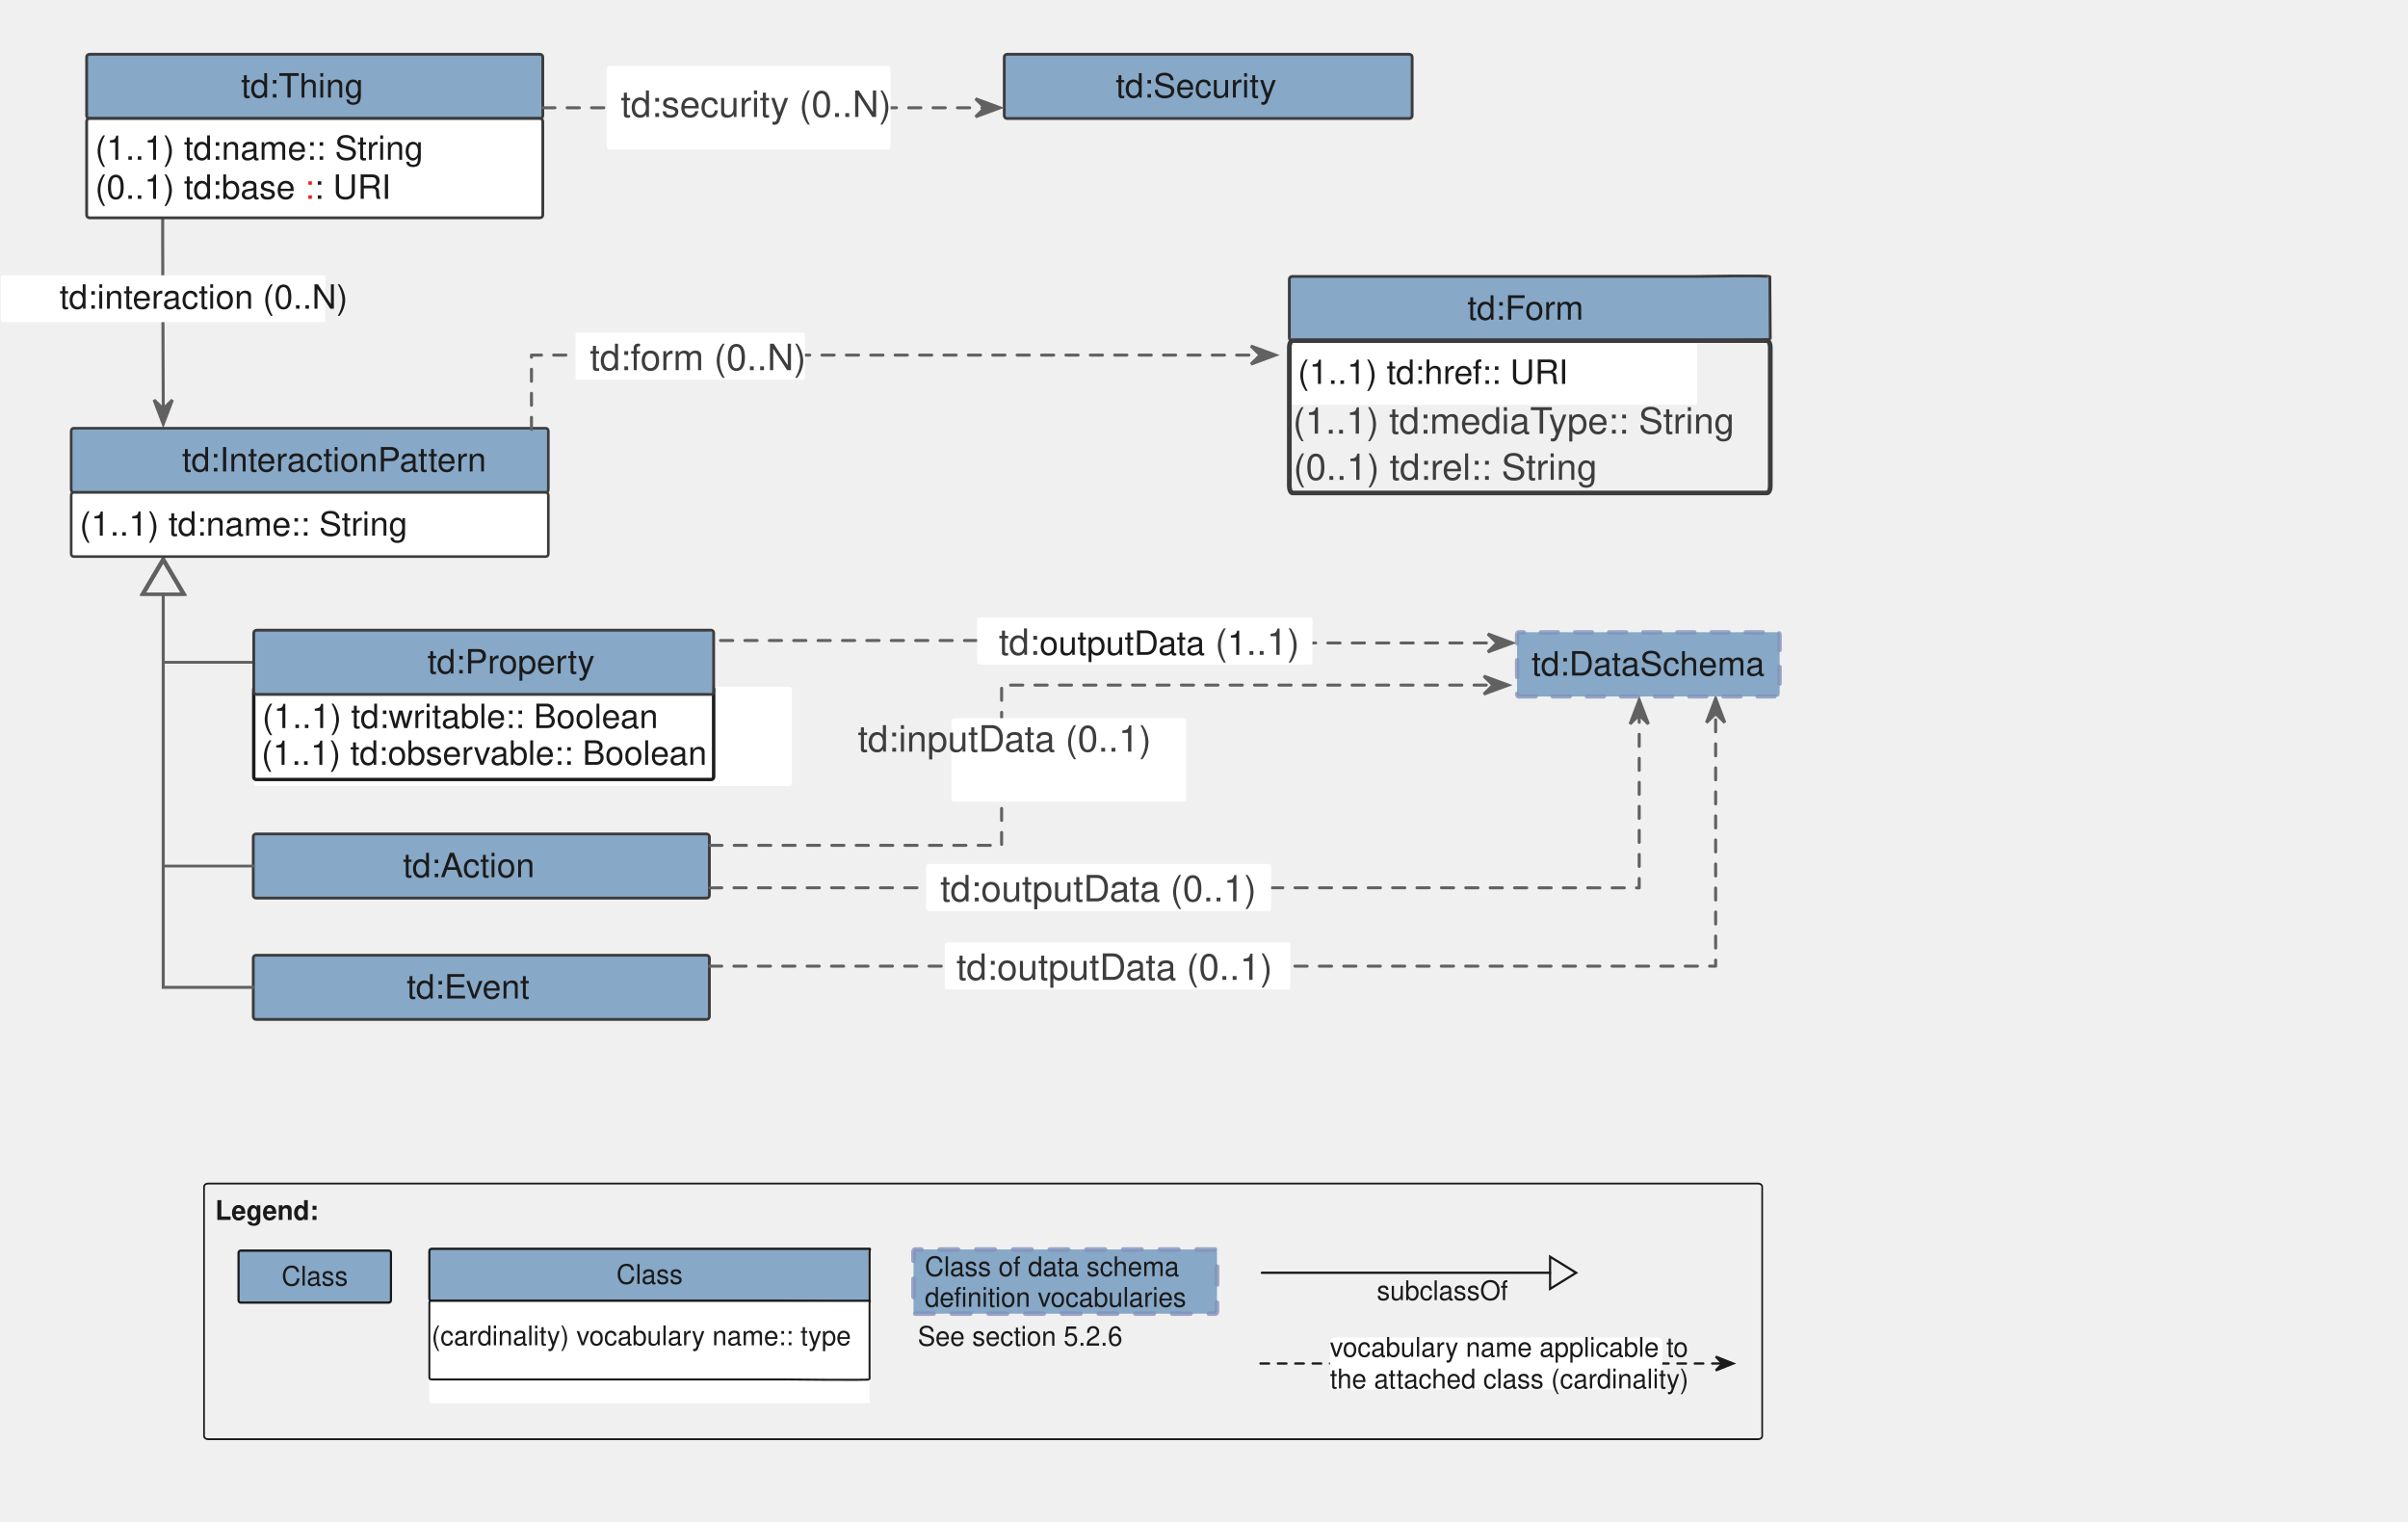
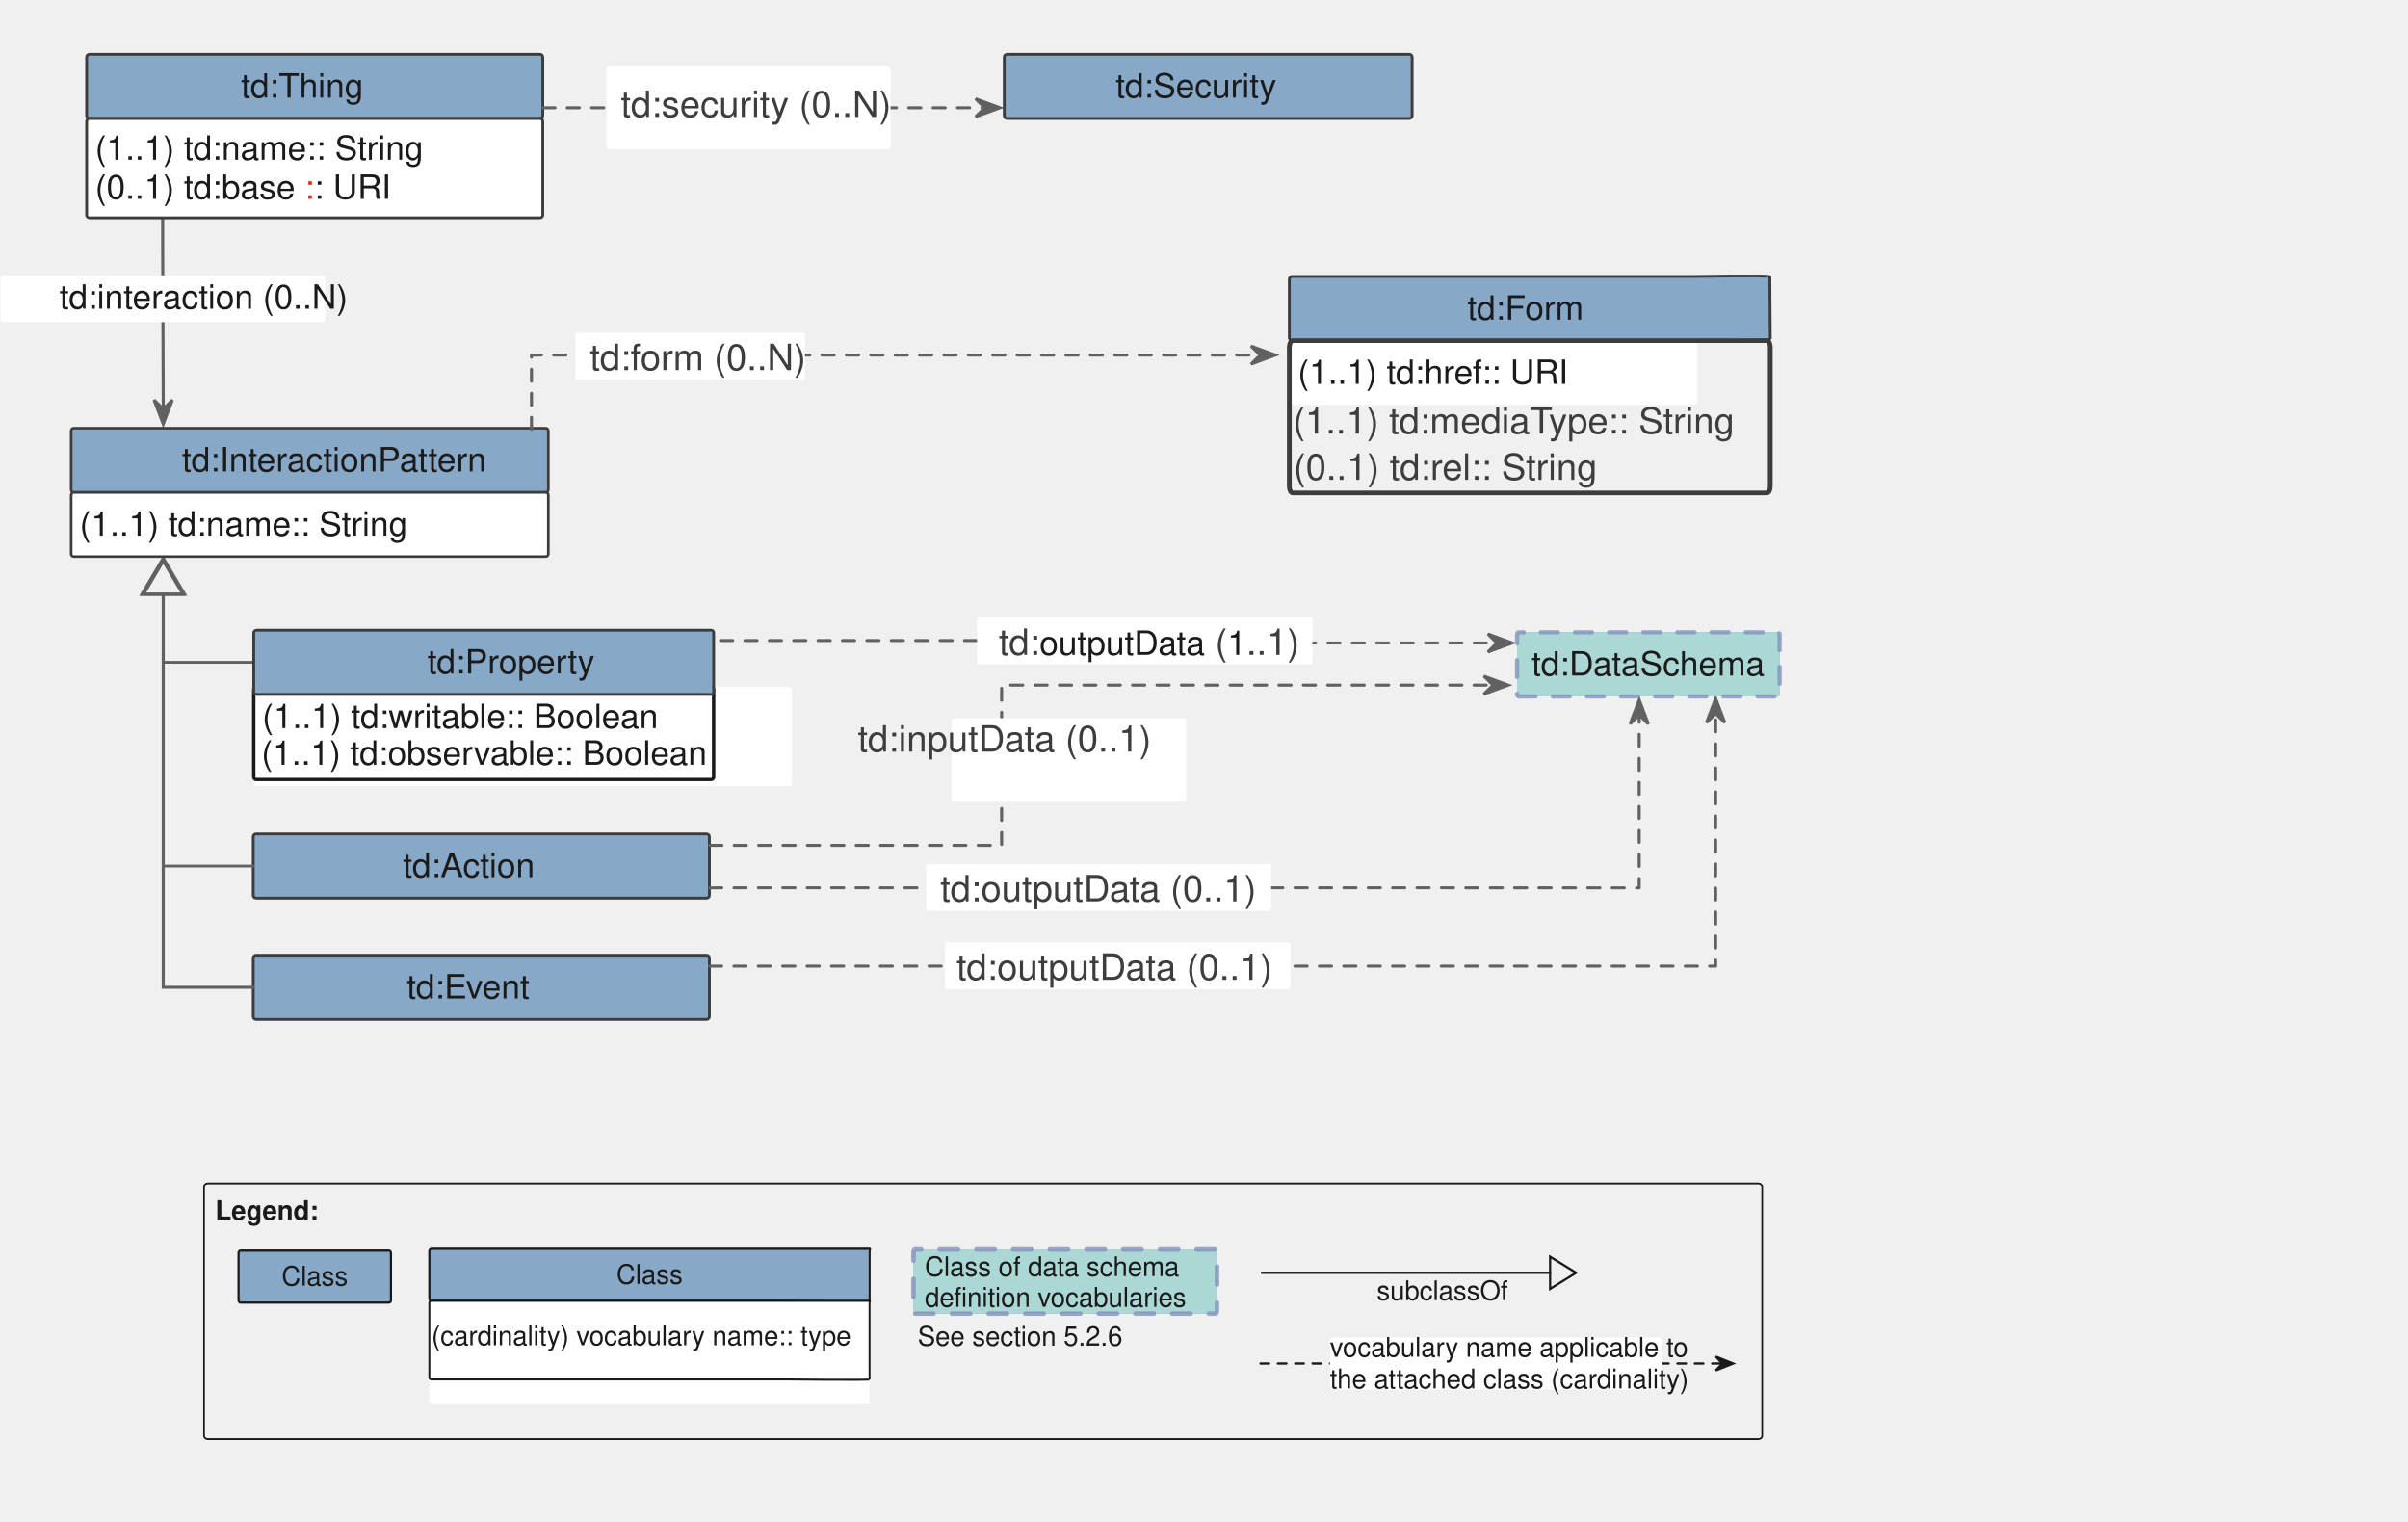
<svg xmlns="http://www.w3.org/2000/svg" version="1.1" viewBox="12 49 823 520" width="823pt" height="520pt" id="svg418">
  <defs id="defs30">
    <font-face font-family="Helvetica" font-size="12" units-per-em="1000" underline-position="-75.684" underline-thickness="49.316" slope="0" x-height="532.227" cap-height="719.727" ascent="770.02" descent="-229.98" font-weight="bold" id="font-face4">
      <font-face-src>
        <font-face-name name="Helvetica-Bold" />
      </font-face-src>
    </font-face>
    <marker orient="auto" overflow="visible" markerUnits="strokeWidth" id="UMLInheritance_Marker" viewBox="-1 -8 14 16" markerWidth="14" markerHeight="16" color="#1a1a1a">
      <g id="g8">
        <path d="M 12 0 L 0 -7 L 0 7 Z" fill="none" stroke="currentColor" stroke-width="1" id="path6" />
      </g>
    </marker>
    <font-face font-family="Helvetica" font-size="12" units-per-em="1000" underline-position="-75.684" underline-thickness="49.316" slope="0" x-height="522.949" cap-height="717.285" ascent="770.02" descent="-229.98" font-weight="500" id="font-face11">
      <font-face-src>
        <font-face-name name="Helvetica" />
      </font-face-src>
    </font-face>
    <marker orient="auto" overflow="visible" markerUnits="strokeWidth" id="SharpArrow_Marker" viewBox="-4 -4 10 8" markerWidth="10" markerHeight="8" color="#1a1a1a">
      <g id="g15">
        <path d="M 5 0 L -3 -3 L 0 0 L 0 0 L -3 3 Z" fill="currentColor" stroke="currentColor" stroke-width="1" id="path13" />
      </g>
    </marker>
    <marker orient="auto" overflow="visible" markerUnits="strokeWidth" id="SharpArrow_Marker_2" viewBox="-4 -4 10 8" markerWidth="10" markerHeight="8" color="#616161">
      <g id="g20">
        <path d="M 5 0 L -3 -3 L 0 0 L 0 0 L -3 3 Z" fill="currentColor" stroke="currentColor" stroke-width="1" id="path18" />
      </g>
    </marker>
    <marker orient="auto" overflow="visible" markerUnits="strokeWidth" id="UMLInheritance_Marker_2" viewBox="-1 -8 14 16" markerWidth="14" markerHeight="16" color="#616161">
      <g id="g25">
        <path d="M 12 0 L 0 -7 L 0 7 Z" fill="none" stroke="currentColor" stroke-width="1" id="path23" />
      </g>
    </marker>
    <font-face font-family="Helvetica" font-size="13" units-per-em="1000" underline-position="-75.684" underline-thickness="49.316" slope="0" x-height="522.949" cap-height="717.285" ascent="770.02" descent="-229.98" font-weight="500" id="font-face28">
      <font-face-src>
        <font-face-name name="Helvetica" />
      </font-face-src>
    </font-face>
    <marker style="color:#1a1a1a;overflow:visible" orient="auto" overflow="visible" markerUnits="strokeWidth" id="SharpArrow_Marker-5" viewBox="-4 -4 10 8" markerWidth="10" markerHeight="8">
      <g id="g15-5">
        <path style="fill:currentColor;stroke:currentColor;stroke-width:1" d="M 5,0 -3,-3 0,0 V 0 L -3,3 Z" id="path13-4" />
      </g>
    </marker>
    <marker style="color:#1a1a1a;overflow:visible" orient="auto" overflow="visible" markerUnits="strokeWidth" id="marker1516" viewBox="-4 -4 10 8" markerWidth="10" markerHeight="8">
      <g id="g1514">
        <path style="fill:currentColor;stroke:currentColor;stroke-width:1" d="M 5,0 -3,-3 0,0 V 0 L -3,3 Z" id="path1512" />
      </g>
    </marker>
    <marker style="color:#1a1a1a;overflow:visible" orient="auto" overflow="visible" markerUnits="strokeWidth" id="marker1522" viewBox="-4 -4 10 8" markerWidth="10" markerHeight="8">
      <g id="g1520">
        <path style="fill:currentColor;stroke:currentColor;stroke-width:1" d="M 5,0 -3,-3 0,0 V 0 L -3,3 Z" id="path1518" />
      </g>
    </marker>
    <marker style="color:#1a1a1a;overflow:visible" orient="auto" overflow="visible" markerUnits="strokeWidth" id="UMLInheritance_Marker-3" viewBox="-1 -8 14 16" markerWidth="14" markerHeight="16">
      <g id="g8-2">
        <path style="fill:none;stroke:currentColor;stroke-width:1" d="M 12,0 0,-7 V 7 Z" id="path6-1" />
      </g>
    </marker>
-     <meshgradient id="meshgradient6299" gradientUnits="userSpaceOnUse" x="590.422" y="401.074">
-       <meshrow id="meshrow6301">
-         <meshpatch id="meshpatch6303">
-           <stop path="c 30.901,0  61.802,0  92.703,0" style="stop-color:#ffffff;stop-opacity:1" id="stop6305" />
-           <stop path="c 0,7.671  0,15.342  0,23.013" style="stop-color:#87c7c2;stop-opacity:1" id="stop6307" />
-           <stop path="c -30.901,0  -61.802,0  -92.703,0" style="stop-color:#ffffff;stop-opacity:1" id="stop6309" />
-           <stop path="c 0,-7.671  0,-15.342  0,-23.013" style="stop-color:#87c7c2;stop-opacity:1" id="stop6311" />
-         </meshpatch>
-       </meshrow>
-     </meshgradient>
-     <meshgradient id="meshgradient6460" gradientUnits="userSpaceOnUse" x="377.327" y="622.329" gradientTransform="matrix(1.155942,0,0,1,-58.84127,0)">
-       <meshrow id="meshrow6462">
-         <meshpatch id="meshpatch6464">
-           <stop path="c 30.901,0  61.802,0  92.703,0" style="stop-color:#ffffff;stop-opacity:1" id="stop6466" />
-           <stop path="c 0,7.671  0,15.342  0,23.013" style="stop-color:#9bd1cd;stop-opacity:1" id="stop6468" />
-           <stop path="c -30.901,0  -61.802,0  -92.703,0" style="stop-color:#ffffff;stop-opacity:1" id="stop6470" />
-           <stop path="c 0,-7.671  0,-15.342  0,-23.013" style="stop-color:#9bd1cd;stop-opacity:1" id="stop6472" />
-         </meshpatch>
-       </meshrow>
-     </meshgradient>
  </defs>
  <g id="g416" transform="matrix(0.6771217,0,0,0.7168147,77.3898,47.22598)" style="fill:none;fill-opacity:1;stroke:none;stroke-dasharray:none;stroke-opacity:1">
    <g id="g414" transform="translate(166.2994,-25.79462)">
      </g>
    <text xml:space="preserve" style="font-style:normal;font-weight:normal;font-size:30px;line-height:1.25;font-family:sans-serif;letter-spacing:0px;word-spacing:0px;fill:#000000;fill-opacity:1;stroke:none;stroke-width:0.75" x="122.765" y="304.985" id="text5142">
      <tspan id="tspan5140" x="122.765" y="332.354" style="stroke-width:0.75" />
    </text>
    <text xml:space="preserve" style="font-style:normal;font-weight:normal;font-size:30px;line-height:1.25;font-family:sans-serif;letter-spacing:0px;word-spacing:0px;fill:#000000;fill-opacity:1;stroke:none;stroke-width:0.75" x="176.782" y="305.895" id="text5146">
      <tspan id="tspan5144" x="176.782" y="333.265" style="stroke-width:0.75" />
    </text>
    <text xml:space="preserve" style="font-style:normal;font-weight:normal;font-size:30px;line-height:1.25;font-family:sans-serif;letter-spacing:0px;word-spacing:0px;fill:#000000;fill-opacity:1;stroke:none;stroke-width:0.75" x="1.379" y="365.374" id="text5154">
      <tspan id="tspan5152" x="1.379" y="392.744" style="stroke-width:0.75" />
    </text>
    <path style="stroke-width:1.144" d="" id="path4171" transform="matrix(1.10763,0,0,1.046296,-96.57023,2.474868)" />
    <path style="stroke-width:1.144" d="" id="path4173" transform="matrix(1.10763,0,0,1.046296,-96.57023,2.474868)" />
    <path style="stroke-width:1.144" d="" id="path4175" transform="matrix(1.10763,0,0,1.046296,-96.57023,2.474868)" />
    <g id="g1182">
      <g id="g1274" transform="matrix(1.429661,0,0,1.329962,-174.9361,-229.5041)">
        <path d="m 112.25,252.509 v 8.9 l 0.197,57.617 v 2" id="path148" style="fill:none;fill-opacity:1;stroke:#616161;stroke-width:1.077;stroke-linecap:round;stroke-linejoin:round;stroke-miterlimit:4;stroke-dasharray:none;stroke-opacity:1;marker-end:url(#SharpArrow_Marker_2)" />
        <path d="M 56.068,289.888 H 168.616 c 0.552,0 1,-0.251 1,-0.56 v -15.659 c 0,-0.309 -0.448,-0.56 -1,-0.56 H 56.068 c -0.552,0 -1,0.251 -1,0.56 v 15.659 c 0,0.309 0.448,0.56 1,0.56 z" id="path150" style="fill:#ffffff;fill-opacity:1;stroke:none;stroke-width:0.748;stroke-dasharray:none;stroke-opacity:1" />
        <text id="text156" style="fill:#1b1b1b;fill-opacity:1;stroke:none;stroke-dasharray:none;stroke-opacity:1" x="73.575" y="274.083">
          <tspan font-size="12" font-weight="500" x="75.823" y="285.083" id="tspan152" style="font-weight:500;font-size:12px;font-family:Helvetica;fill:#1a1a1a">td:interaction (0..N)</tspan>
        </text>
        <path d="m 86.41,216.896 h 159.04 c 0.552,0 1,-0.448 1,-1 v -21.013 c 0,-0.552 -0.448,-1 -1,-1 H 86.41 c -0.552,0 -1,0.448 -1,1 v 21.013 c 0,0.552 0.448,1 1,1 z" id="path158" style="fill:#87a8c7;fill-opacity:1;stroke:none;stroke-dasharray:none;stroke-opacity:1" />
        <path d="m 86.41,216.896 h 159.04 c 0.552,0 1,-0.448 1,-1 v -21.013 c 0,-0.552 -0.448,-1 -1,-1 H 86.41 c -0.552,0 -1,0.448 -1,1 v 21.013 c 0,0.552 0.448,1 1,1 z" id="path160" style="fill:none;fill-opacity:1;stroke:#3c3c3c;stroke-width:1;stroke-linecap:round;stroke-linejoin:round;stroke-dasharray:none;stroke-opacity:1" />
        <text id="text164" style="fill:#1b1b1b;fill-opacity:1;stroke:none;stroke-dasharray:none;stroke-opacity:1" x="88.41" y="198.39">
          <tspan font-size="12" font-weight="500" x="139.918" y="209.39" id="tspan162" style="font-weight:500;font-size:12px;font-family:Helvetica;fill:#1b1b1b">td:Thing</tspan>
        </text>
        <path d="M 80.81,350.939 H 247.538 c 0.477,0 0.864,-0.448 0.864,-1 v -21.013 c 0,-0.552 -0.387,-1 -0.864,-1 H 80.81 c -0.477,0 -0.864,0.448 -0.864,1 v 21.013 c 0,0.552 0.387,1 0.864,1 z" id="path166" style="fill:#87a8c7;fill-opacity:1;stroke:none;stroke-width:0.929;stroke-dasharray:none;stroke-opacity:1" />
        <path d="M 80.81,350.939 H 247.538 c 0.477,0 0.864,-0.448 0.864,-1 v -21.013 c 0,-0.552 -0.387,-1 -0.864,-1 H 80.81 c -0.477,0 -0.864,0.448 -0.864,1 v 21.013 c 0,0.552 0.387,1 0.864,1 z" id="path168" style="fill:none;fill-opacity:1;stroke:#3c3c3c;stroke-width:0.929;stroke-linecap:round;stroke-linejoin:round;stroke-dasharray:none;stroke-opacity:1" />
        <text id="text172" style="fill:#1b1b1b;fill-opacity:1;stroke:none;stroke-dasharray:none;stroke-opacity:1" x="82.946" y="332.432">
          <tspan font-size="12" font-weight="500" x="119.085" y="343.432" id="tspan170" style="font-weight:500;font-size:12px;font-family:Helvetica;fill:#1b1b1b">td:InteractionPattern</tspan>
        </text>
        <path d="m 144.404,411.842 h -15.5 -16.457 v -22.391 -2" id="path174" style="fill:none;fill-opacity:1;stroke:#616161;stroke-width:1;stroke-linecap:round;stroke-linejoin:miter;stroke-dasharray:none;stroke-opacity:1;marker-end:url(#UMLInheritance_Marker_2)" />
        <path d="m 145.225,539.864 h 159.04 c 0.552,0 1,-0.448 1,-1 v -21.013 c 0,-0.552 -0.448,-1 -1,-1 H 145.225 c -0.552,0 -1,0.448 -1,1 v 21.013 c 0,0.552 0.448,1 1,1 z" id="path176" style="fill:#87a8c7;fill-opacity:1;stroke:none;stroke-dasharray:none;stroke-opacity:1" />
        <path d="m 145.225,539.864 h 159.04 c 0.552,0 1,-0.448 1,-1 v -21.013 c 0,-0.552 -0.448,-1 -1,-1 H 145.225 c -0.552,0 -1,0.448 -1,1 v 21.013 c 0,0.552 0.448,1 1,1 z" id="path178" style="fill:none;fill-opacity:1;stroke:#3c3c3c;stroke-width:1;stroke-linecap:round;stroke-linejoin:round;stroke-dasharray:none;stroke-opacity:1" />
        <text id="text182" style="fill:#1b1b1b;fill-opacity:1;stroke:none;stroke-dasharray:none;stroke-opacity:1" x="147.225" y="521.358">
          <tspan font-size="12" font-weight="500" x="198.399" y="532.358" id="tspan180" style="font-weight:500;font-size:12px;font-family:Helvetica;fill:#1b1b1b">td:Event</tspan>
        </text>
        <path d="m 145.225,496.376 h 159.04 c 0.552,0 1,-0.448 1,-1 v -21.013 c 0,-0.552 -0.448,-1 -1,-1 H 145.225 c -0.552,0 -1,0.448 -1,1 v 21.013 c 0,0.552 0.448,1 1,1 z" id="path184" style="fill:#87a8c7;fill-opacity:1;stroke:none;stroke-dasharray:none;stroke-opacity:1" />
        <path d="m 145.225,496.376 h 159.04 c 0.552,0 1,-0.448 1,-1 v -21.013 c 0,-0.552 -0.448,-1 -1,-1 H 145.225 c -0.552,0 -1,0.448 -1,1 v 21.013 c 0,0.552 0.448,1 1,1 z" id="path186" style="fill:none;fill-opacity:1;stroke:#3c3c3c;stroke-width:1;stroke-linecap:round;stroke-linejoin:round;stroke-dasharray:none;stroke-opacity:1" />
        <text id="text190" style="fill:#1b1b1b;fill-opacity:1;stroke:none;stroke-dasharray:none;stroke-opacity:1" x="147.225" y="477.87">
          <tspan font-size="12" font-weight="500" x="197.066" y="488.87" id="tspan188" style="font-weight:500;font-size:12px;font-family:Helvetica;fill:#1b1b1b">td:Action</tspan>
        </text>
        <path d="m 144.225,528.358 h -15.5 -16.278 v -138.907 -2" id="path192" style="fill:none;fill-opacity:1;stroke:#616161;stroke-width:1.077;stroke-linecap:round;stroke-linejoin:miter;stroke-miterlimit:4;stroke-dasharray:none;stroke-opacity:1;marker-end:url(#UMLInheritance_Marker_2)" />
        <path d="m 144.225,484.87 h -15.5 -16.278 v -95.418 -2" id="path194" style="fill:none;fill-opacity:1;stroke:#616161;stroke-width:1;stroke-linecap:round;stroke-linejoin:miter;stroke-dasharray:none;stroke-opacity:1;marker-end:url(#UMLInheritance_Marker_2)" />
        <path d="m 242.453,328.324 v -9.174 -17.438 h 255.22 2.062" id="path196" style="fill:none;fill-opacity:1;stroke:#616161;stroke-width:1.077;stroke-linecap:round;stroke-linejoin:round;stroke-miterlimit:4;stroke-dasharray:4.306, 4.306;stroke-dashoffset:0;stroke-opacity:1;marker-end:url(#SharpArrow_Marker_2)" />
        <path d="m 258.427,310.537 h 80.145 c 0.235,0 0.426,-0.448 0.426,-1 v -14.854 c 0,-0.552 -0.191,-1 -0.426,-1 h -80.145 c -0.235,0 -0.426,0.448 -0.426,1 v 14.854 c 0,0.552 0.191,1 0.426,1 z" id="path198" style="fill:#ffffff;fill-opacity:1;stroke:none;stroke-width:0.653;stroke-dasharray:none;stroke-opacity:1" />
        <text id="text202" style="font-weight:500;font-size:12px;font-family:Helvetica;fill:#1a1a1a;fill-opacity:1;stroke:none;stroke-dasharray:none;stroke-opacity:1" x="261.001" y="294.109">
          <tspan font-size="13" font-weight="500" x="263.045" y="307.109" id="tspan200" style="font-weight:500;font-size:13px;font-family:Helvetica;fill:#3d3d3d">td:form (0..N)</tspan>
        </text>
        <path d="m 511.023,296.531 h 142 c 0.552,0 26.535,-0.018 26.535,-0.571 v -21.871 c 0,-0.552 -25.983,-0.571 -26.535,-0.571 h -142 c -0.552,0 -1,0.448 -1,1 v 21.013 c 0,0.552 0.448,1 1,1 z" id="path204" style="fill:#87a8c7;fill-opacity:1;stroke:none;stroke-dasharray:none;stroke-opacity:1" />
        <path d="m 511.023,296.531 h 142 c 0.552,0 26.798,0.007 26.795,-0.545 l -0.152,-22.378 c -0.004,-0.552 -26.091,-0.09 -26.643,-0.09 h -142 c -0.552,0 -1,0.448 -1,1 v 21.013 c 0,0.552 0.448,1 1,1 z" id="path206" style="fill:none;fill-opacity:1;stroke:#3c3c3c;stroke-width:1;stroke-linecap:round;stroke-linejoin:round;stroke-dasharray:none;stroke-opacity:1" />
        <text id="text210" style="fill:#1b1b1b;fill-opacity:1;stroke:none;stroke-dasharray:none;stroke-opacity:1" x="525.905" y="278.025">
          <tspan font-size="12" font-weight="500" x="572.895" y="289.025" id="tspan208" style="font-weight:500;font-size:12px;font-family:Helvetica;fill:#1b1b1b">td:Form</tspan>
        </text>
        <path d="m 309.195,404.031 h 7.834 132.026 v 0.879 h 132.531 1.76" id="path222" style="fill:none;fill-opacity:1;stroke:#616161;stroke-width:1.077;stroke-linecap:round;stroke-linejoin:round;stroke-miterlimit:4;stroke-dasharray:4.306, 4.306;stroke-dashoffset:0;stroke-opacity:1;marker-end:url(#SharpArrow_Marker_2)" />
        <path d="m 400.502,412.598 h 116.946 c 0.402,0 0.728,-0.448 0.728,-1 v -14.854 c 0,-0.552 -0.326,-1 -0.728,-1 H 400.502 c -0.402,0 -0.728,0.448 -0.728,1 v 14.854 c 0,0.552 0.326,1 0.728,1 z" id="path224" style="fill:#ffffff;fill-opacity:1;stroke:none;stroke-width:0.853;stroke-dasharray:none;stroke-opacity:1" />
        <text id="text228" style="fill:#3d3d3d;fill-opacity:1;stroke:none;stroke-dasharray:none;stroke-opacity:1" x="402.775" y="396.171">
          <tspan font-size="13" font-weight="500" x="407.448" y="409.171" id="tspan226" style="font-weight:500;font-size:13px;font-family:Helvetica;fill:#3d3d3d">td:<tspan style="font-weight:500;font-size:12px;font-family:Helvetica;fill:#1a1a1a" id="tspan5063">outputData</tspan>


 (<tspan style="font-weight:500;font-size:12px;font-family:Helvetica;fill:#1a1a1a" id="tspan5075">1</tspan>


..1)</tspan>
        </text>
        <path d="m 86.41,252.509 h 159.04 c 0.552,0 1,-0.448 1,-1 v -33.613 c 0,-0.552 -0.448,-1 -1,-1 H 86.41 c -0.552,0 -1,0.448 -1,1 v 33.613 c 0,0.552 0.448,1 1,1 z" id="path230" style="fill:#ffffff;fill-opacity:1;stroke:none;stroke-dasharray:none;stroke-opacity:1" />
        <path d="m 86.41,252.509 h 159.04 c 0.552,0 1,-0.448 1,-1 v -33.613 c 0,-0.552 -0.448,-1 -1,-1 H 86.41 c -0.552,0 -1,0.448 -1,1 v 33.613 c 0,0.552 0.448,1 1,1 z" id="path232" style="fill:none;fill-opacity:1;stroke:#3c3c3c;stroke-width:1;stroke-linecap:round;stroke-linejoin:round;stroke-dasharray:none;stroke-opacity:1" />
        <text id="text238" style="font-weight:500;font-size:12px;font-family:Helvetica;fill:#1a1a1a;fill-opacity:1;stroke:none;stroke-dasharray:none;stroke-opacity:1" x="88.41" y="220.703">
          <tspan font-size="12" font-weight="500" x="88.41" y="231.703" id="tspan234" style="font-weight:500;font-size:12px;font-family:Helvetica;fill:#1a1a1a">(1..1) td:<tspan style="font-weight:500;font-size:12px;font-family:Helvetica;fill:#1a1a1a" id="tspan4973">name</tspan>
:: String</tspan>
          <tspan font-size="12" font-weight="500" x="88.41" y="245.703" id="tspan236" style="font-weight:500;font-size:12px;font-family:Helvetica;fill:#1a1a1a">(0..1) td:<tspan id="tspan1136" style="font-weight:500;font-size:12px;font-family:Helvetica;fill:#1a1a1a">base</tspan>
            <tspan style="fill:#f81b1b;fill-opacity:1" id="tspan4933">:</tspan>
: URI</tspan>
        </text>
        <path d="m 145.404,456.217 h 187.987 c 0.552,0 1,-0.448 1,-1 v -33.613 c 0,-0.552 -0.448,-1 -1,-1 H 145.404 c -0.552,0 -1,0.448 -1,1 v 33.613 c 0,0.552 0.448,1 1,1 z" id="path240" style="fill:#ffffff;fill-opacity:1;stroke:none;stroke-dasharray:none;stroke-opacity:1" />
        <path d="m 145.259,453.859 h 160.657 c 0.472,0 0.855,-0.418 0.855,-0.934 l -1.7e-4,-31.388 c 0,-0.516 -0.383,-0.934 -0.855,-0.934 H 145.259 c -0.472,0 -0.855,0.418 -0.855,0.934 v 31.388 c 0,0.516 0.383,0.934 0.855,0.934 z" id="path242" style="fill:none;fill-opacity:1;stroke:#1a1a1a;stroke-width:1.201;stroke-linecap:round;stroke-linejoin:round;stroke-miterlimit:4;stroke-dasharray:none;stroke-dashoffset:0;stroke-opacity:1" />
        <text id="text248" style="font-weight:500;font-size:12px;font-family:Helvetica;fill:#1a1a1a;fill-opacity:1;stroke:none;stroke-dasharray:none;stroke-opacity:1" x="147.404" y="424.411">
          <tspan font-size="12" font-weight="500" x="147.404" y="435.411" id="tspan244" style="font-weight:500;font-size:12px;font-family:Helvetica;fill:#1a1a1a">(1..1) td:writable:: Boolean</tspan>
        </text>
        <path d="M 80.81,373.951 H 247.538 c 0.477,0 0.864,-0.448 0.864,-1 v -21.013 c 0,-0.552 -0.387,-1 -0.864,-1 H 80.81 c -0.477,0 -0.864,0.448 -0.864,1 v 21.013 c 0,0.552 0.387,1 0.864,1 z" id="path250" style="fill:#ffffff;fill-opacity:1;stroke:none;stroke-width:0.929;stroke-dasharray:none;stroke-opacity:1" />
        <path d="M 80.81,373.951 H 247.538 c 0.477,0 0.864,-0.448 0.864,-1 v -21.013 c 0,-0.552 -0.387,-1 -0.864,-1 H 80.81 c -0.477,0 -0.864,0.448 -0.864,1 v 21.013 c 0,0.552 0.387,1 0.864,1 z" id="path252" style="fill:none;fill-opacity:1;stroke:#3c3c3c;stroke-width:0.93;stroke-linecap:round;stroke-linejoin:round;stroke-miterlimit:4;stroke-dasharray:none;stroke-opacity:1" />
        <text id="text256" style="font-weight:500;font-size:12px;font-family:Helvetica;fill:#1a1a1a;fill-opacity:1;stroke:none;stroke-dasharray:none;stroke-opacity:1" x="82.946" y="355.445">
          <tspan font-size="12" font-weight="500" x="82.946" y="366.445" id="tspan254" lengthAdjust="spacing" style="font-weight:500;font-size:12px;font-family:Helvetica;fill:#1a1a1a">(1..1) td:<tspan style="font-weight:500;font-size:12px;font-family:Helvetica;fill:#1a1a1a" id="tspan5011">name::</tspan>


 String</tspan>
        </text>
        <path d="m 511.023,319.544 h 142 c 0.552,0 1,-0.448 1,-1 v -21.013 c 0,-0.552 -0.448,-1 -1,-1 h -142 c -0.552,0 -1,0.448 -1,1 v 21.013 c 0,0.552 0.448,1 1,1 z" id="path284" style="fill:#ffffff;fill-opacity:1;stroke:none;stroke-dasharray:none;stroke-opacity:1" />
        <path d="m 511.202,351.137 h 167.442 c 0.651,0 1.179,-1.062 1.179,-2.373 v -24.275 -25.585 c 0,-1.31 -0.528,-2.373 -1.179,-2.373 H 511.202 c -0.651,0 -1.179,1.062 -1.179,2.373 v 49.86 c 0,1.311 0.528,2.373 1.179,2.373 z" id="path286" style="fill:none;fill-opacity:1;stroke:#3c3c3c;stroke-width:1.673;stroke-linecap:round;stroke-linejoin:round;stroke-dasharray:none;stroke-opacity:1" />
        <text id="text290" style="fill:#1b1b1b;fill-opacity:1;stroke:none;stroke-dasharray:none;stroke-opacity:1" x="513.023" y="301.037">
          <tspan font-size="12" font-weight="500" x="513.023" y="312.037" id="tspan288" style="font-weight:500;font-size:12px;font-family:Helvetica;fill:#1b1b1b">(1..1) td:href:: URI</tspan>
        </text>
        <text id="text308" style="fill:#3d3d3d;fill-opacity:1;stroke:none;stroke-dasharray:none;stroke-opacity:1" x="510.233" y="316.857">
          <tspan font-size="13" font-weight="500" x="511.297" y="329.857" id="tspan304" style="font-weight:500;font-size:13px;font-family:Helvetica;fill:#3d3d3d">
            <tspan style="font-weight:500;font-size:13px;font-family:Helvetica;fill:#3d3d3d" id="tspan5047">(1..1) td:mediaType:: String</tspan>
          </tspan>
        </text>
        <path d="m 305.423,477.459 h 7.225 95.794 v -57.442 h 171.861 1.624" id="path330" style="fill:none;fill-opacity:1;stroke:#616161;stroke-width:1.077;stroke-linecap:round;stroke-linejoin:round;stroke-miterlimit:4;stroke-dasharray:4.306, 4.306;stroke-dashoffset:0;stroke-opacity:1;marker-end:url(#SharpArrow_Marker_2)" />
        <path d="m 391.737,461.827 h 80.856 c 0.552,0 1,-0.448 1,-1 v -27.952 c 0,-0.552 -0.448,-1 -1,-1 h -80.856 c -0.552,0 -1,0.448 -1,1 v 27.952 c 0,0.552 0.448,1 1,1 z" id="path332" style="fill:#ffffff;fill-opacity:1;stroke:none;stroke-dasharray:none;stroke-opacity:1" />
        <text id="text338" style="fill:#3d3d3d;fill-opacity:1;stroke:none;stroke-dasharray:none;stroke-opacity:1" x="356.077" y="430.852">
          <tspan font-size="13" font-weight="500" x="357.648" y="443.852" id="tspan334" style="font-weight:500;font-size:13px;font-family:Helvetica;fill:#3d3d3d">td:inputData (0..1)</tspan>
        </text>
        <path d="m 305.347,492.693 8.054,-0.025 h 248.845 l 71.301,0.025 v -34.465 -27.507" id="path340" style="fill:none;fill-opacity:1;stroke:#616161;stroke-width:1.077;stroke-linecap:round;stroke-linejoin:round;stroke-miterlimit:4;stroke-dasharray:4.306, 4.306;stroke-dashoffset:0;stroke-opacity:1;marker-end:url(#SharpArrow_Marker_2)" />
        <path d="m 382.532,500.968 h 120.307 c 0.418,0 0.756,-0.448 0.756,-1 v -14.854 c 0,-0.552 -0.339,-1 -0.756,-1 H 382.532 c -0.418,0 -0.756,0.448 -0.756,1 v 14.854 c 0,0.552 0.339,1 0.756,1 z" id="path342" style="fill:#ffffff;fill-opacity:1;stroke:none;stroke-width:0.87;stroke-dasharray:none;stroke-opacity:1" />
        <text id="text346" style="fill:#3d3d3d;fill-opacity:1;stroke:none;stroke-dasharray:none;stroke-opacity:1" x="384.776" y="484.541">
          <tspan font-size="13" font-weight="500" x="386.79" y="497.541" id="tspan344" style="font-weight:500;font-size:13px;font-family:Helvetica;fill:#3d3d3d">td:outputData (0..1)</tspan>
        </text>
        <path d="m 305.314,520.762 h 8.391 346.828 V 455.974 430.228" id="path348" style="fill:none;fill-opacity:1;stroke:#616161;stroke-width:1.077;stroke-linecap:round;stroke-linejoin:round;stroke-miterlimit:4;stroke-dasharray:4.306, 4.306;stroke-dashoffset:0;stroke-opacity:1;marker-end:url(#SharpArrow_Marker_2)" />
        <path d="m 389.134,529.114 h 120.483 c 0.433,0 0.784,-0.448 0.784,-1 V 513.26 c 0,-0.552 -0.351,-1 -0.784,-1 H 389.134 c -0.433,0 -0.784,0.448 -0.784,1 v 14.854 c 0,0.552 0.351,1 0.784,1 z" id="path350" style="fill:#ffffff;fill-opacity:1;stroke:none;stroke-width:0.886;stroke-dasharray:none;stroke-opacity:1" />
        <text id="text354" style="fill:#3d3d3d;fill-opacity:1;stroke:none;stroke-dasharray:none;stroke-opacity:1" x="391.35" y="512.687">
          <tspan font-size="13" font-weight="500" x="392.473" y="525.687" id="tspan352" style="font-weight:500;font-size:13px;font-family:Helvetica;fill:#3d3d3d">td:outputData (0..1)</tspan>
        </text>
        <path d="m 145.257,423.348 h 136.884 c 0.471,0 24.284,-0.024 24.284,-0.577 v -21.859 c 0,-0.552 -23.813,-0.577 -24.284,-0.577 H 145.257 c -0.471,0 -0.853,0.448 -0.853,1 v 21.013 c 0,0.552 0.382,1 0.853,1 z" id="path374" style="fill:#87a8c7;fill-opacity:1;stroke:none;stroke-width:0.923;stroke-dasharray:none;stroke-opacity:1" />
        <path d="m 145.404,423.348 h 160.512 c 0.552,0 0.855,-0.448 0.855,-1 v -21.013 c 0,-0.552 -0.303,-1 -0.855,-1 H 145.404 c -0.552,0 -1,0.448 -1,1 v 21.013 c 0,0.552 0.448,1 1,1 z" id="path376" style="fill:none;fill-opacity:1;stroke:#3c3c3c;stroke-width:1;stroke-linecap:round;stroke-linejoin:round;stroke-dasharray:none;stroke-opacity:1" />
        <text id="text380" style="fill:#1b1b1b;fill-opacity:1;stroke:none;stroke-dasharray:none;stroke-opacity:1" x="147.404" y="404.842">
          <tspan font-size="12" font-weight="500" x="205.718" y="415.842" id="tspan378" style="font-weight:500;font-size:12px;font-family:Helvetica;fill:#1b1b1b">td:Property</tspan>
        </text>
        <path d="m 590.95,424.087 h 91.648 c 0.291,0 0.528,-0.448 0.528,-1 v -21.013 c 0,-0.552 -0.236,-1 -0.528,-1 h -91.648 c -0.291,0 -0.528,0.448 -0.528,1 v 21.013 c 0,0.552 0.236,1 0.528,1 z" id="path382" style="fill:#87a8c7;fill-opacity:1;stroke:none;stroke-width:0.726;stroke-dasharray:none;stroke-opacity:1" />
-         <path d="m 590.95,424.087 h 91.648 c 0.291,0 0.528,-0.448 0.528,-1 v -21.013 c 0,-0.552 -0.236,-1 -0.528,-1 h -91.648 c -0.291,0 -0.528,0.448 -0.528,1 v 21.013 c 0,0.552 0.236,1 0.528,1 z" id="path384" style="fill:url(#meshgradient6299);fill-opacity:1;stroke:#808fba;stroke-width:1.507;stroke-linecap:round;stroke-linejoin:round;stroke-dasharray:6.027, 6.027;stroke-opacity:0.765;stroke-miterlimit:4;stroke-dashoffset:0;fill-rule:nonzero" />
+         <path d="m 590.95,424.087 h 91.648 c 0.291,0 0.528,-0.448 0.528,-1 v -21.013 c 0,-0.552 -0.236,-1 -0.528,-1 h -91.648 c -0.291,0 -0.528,0.448 -0.528,1 v 21.013 c 0,0.552 0.236,1 0.528,1 z" id="path384" style="fill:#abd8d5;fill-opacity:1;stroke:#808fba;stroke-width:1.507;stroke-linecap:round;stroke-linejoin:round;stroke-dasharray:6.027, 6.027;stroke-opacity:0.765;stroke-miterlimit:4;stroke-dashoffset:0;fill-rule:nonzero" />
        <text id="text388" style="fill:#1b1b1b;fill-opacity:1;stroke:none;stroke-dasharray:none;stroke-opacity:1" x="556.384" y="405.581">
          <tspan font-size="12" font-weight="500" x="595.535" y="416.581" id="tspan386" style="font-weight:500;font-size:12px;font-family:Helvetica;fill:#1b1b1b">td:DataSchema</tspan>
        </text>
        <path d="m 410.378,216.896 h 142 c 0.552,0 1,-0.448 1,-1 v -21.013 c 0,-0.552 -0.448,-1 -1,-1 h -142 c -0.552,0 -1,0.448 -1,1 v 21.013 c 0,0.552 0.448,1 1,1 z" id="path390" style="fill:#87a8c7;fill-opacity:1;stroke:none;stroke-dasharray:none;stroke-opacity:1" />
        <path d="m 410.378,216.896 h 142 c 0.552,0 1,-0.448 1,-1 v -21.013 c 0,-0.552 -0.448,-1 -1,-1 h -142 c -0.552,0 -1,0.448 -1,1 v 21.013 c 0,0.552 0.448,1 1,1 z" id="path392" style="fill:none;fill-opacity:1;stroke:#3c3c3c;stroke-width:1;stroke-linecap:round;stroke-linejoin:round;stroke-dasharray:none;stroke-opacity:1" />
        <text id="text396" style="fill:#1b1b1b;fill-opacity:1;stroke:none;stroke-dasharray:none;stroke-opacity:1" x="412.378" y="198.39">
          <tspan font-size="12" font-weight="500" x="448.7" y="209.39" id="tspan394" style="font-weight:500;font-size:12px;font-family:Helvetica;fill:#1b1b1b">td:Security</tspan>
        </text>
        <path d="m 246.45,213.061 h 8.9 145.128 2" id="path404" style="fill:none;fill-opacity:1;stroke:#616161;stroke-width:1.077;stroke-linecap:round;stroke-linejoin:round;stroke-miterlimit:4;stroke-dasharray:4.306, 4.306;stroke-dashoffset:0;stroke-opacity:1;marker-end:url(#SharpArrow_Marker_2)" />
        <path d="m 270.006,228.037 h 98.235 c 0.552,0 1,-0.448 1,-1 V 199.085 c 0,-0.552 -0.448,-1 -1,-1 h -98.235 c -0.552,0 -1,0.448 -1,1 v 27.952 c 0,0.552 0.448,1 1,1 z" id="path406" style="fill:#ffffff;fill-opacity:1;stroke:none;stroke-dasharray:none;stroke-opacity:1" />
        <text id="text412" style="fill:#3d3d3d;fill-opacity:1;stroke:none;stroke-dasharray:none;stroke-opacity:1" x="272.006" y="203.338">
          <tspan font-size="13" font-weight="500" x="273.97" y="216.338" id="tspan408" style="font-weight:500;font-size:13px;font-family:Helvetica;fill:#3d3d3d">td:security (0..N)</tspan>
        </text>
        <text id="text248-5" style="font-weight:500;font-size:12px;font-family:Helvetica;fill:#1a1a1a;fill-opacity:1;stroke:none;stroke-width:1;stroke-dasharray:none;stroke-opacity:1" x="147.121" y="437.57">
          <tspan font-size="12" font-weight="500" x="147.121" y="448.57" id="tspan244-0" style="font-weight:500;font-size:12px;font-family:Helvetica;fill:#1a1a1a;stroke-width:1">(1..1) td:observable:: Boolean</tspan>
        </text>
        <text id="text308-3" style="font-size:12px;fill:#3d3d3d;fill-opacity:1;stroke:none;stroke-width:1;stroke-dasharray:none;stroke-opacity:1" x="510.422" y="333.428">
          <tspan font-size="13" font-weight="500" x="511.486" y="346.428" id="tspan304-7" style="font-weight:500;font-size:13px;font-family:Helvetica;fill:#3d3d3d;stroke-width:1">
            <tspan style="font-weight:500;font-size:13px;font-family:Helvetica;fill:#3d3d3d;stroke-width:1" id="tspan5047-9">(0..1) td:rel:: String</tspan>
          </tspan>
        </text>
        <path d="m 377.937,645.342 h 105.939 c 0.337,0 0.61,-0.448 0.61,-1 v -21.013 c 0,-0.552 -0.273,-1 -0.61,-1 H 377.937 c -0.337,0 -0.61,0.448 -0.61,1 v 21.013 c 0,0.552 0.273,1 0.61,1 z" id="path382-5" style="fill:#87a8c7;fill-opacity:1;stroke:none;stroke-width:0.781;stroke-dasharray:none;stroke-opacity:1" />
-         <path d="m 377.937,645.342 h 105.939 c 0.337,0 0.61,-0.448 0.61,-1 v -21.013 c 0,-0.552 -0.273,-1 -0.61,-1 H 377.937 c -0.337,0 -0.61,0.448 -0.61,1 v 21.013 c 0,0.552 0.273,1 0.61,1 z" id="path384-6" style="fill:url(#meshgradient6460);fill-opacity:1;stroke:#808fba;stroke-width:1.62;stroke-linecap:round;stroke-linejoin:round;stroke-miterlimit:4;stroke-dasharray:6.48, 6.48;stroke-dashoffset:0;stroke-opacity:0.765" />
+         <path d="m 377.937,645.342 h 105.939 c 0.337,0 0.61,-0.448 0.61,-1 v -21.013 c 0,-0.552 -0.273,-1 -0.61,-1 H 377.937 c -0.337,0 -0.61,0.448 -0.61,1 v 21.013 c 0,0.552 0.273,1 0.61,1 z" id="path384-6" style="fill:#abd8d5;fill-opacity:1;stroke:#808fba;stroke-width:1.62;stroke-linecap:round;stroke-linejoin:round;stroke-miterlimit:4;stroke-dasharray:6.48, 6.48;stroke-dashoffset:0;stroke-opacity:0.765" />
      </g>
      <path d="M 8.348,566.754 H 790.966 c 1.066,0 1.931,0.69 1.931,1.542 v 118.78 c 0,0.852 -0.864,1.542 -1.931,1.542 H 8.348 c -1.066,0 -1.931,-0.69 -1.931,-1.542 V 568.296 c 0,-0.852 0.864,-1.542 1.931,-1.542 z" id="path40" style="stroke:#1a1a1a;stroke-width:0.863;stroke-linecap:round;stroke-linejoin:round" />
      <text y="582.065" x="11.859" id="text44" style="font-size:13.152px;fill:#1a1a1a;stroke-width:1.096" transform="scale(1.017216,0.9830756)">
        <tspan font-size="12" font-weight="bold" x="11.859" y="594.122" id="tspan42" style="font-weight:bold;font-size:13.152px;font-family:Helvetica;fill:#1a1a1a;stroke-width:1.096">Legend:</tspan>
      </text>
      <line x1="540.343" y1="609.283" x2="685.837" y2="609.283" id="line46" style="stroke:#1a1a1a;stroke-width:1.096;stroke-linecap:round;stroke-linejoin:round;marker-end:url(#UMLInheritance_Marker-3)" />
      <text y="620.96" x="588.235" id="text50" style="font-size:13.152px;fill:#1a1a1a;stroke-width:1.096" transform="scale(1.017216,0.9830756)">
        <tspan font-size="12" font-weight="500" x="588.235" y="633.017" id="tspan48" style="font-weight:500;font-size:13.152px;font-family:Helvetica;fill:#1a1a1a;stroke-width:1.096">subclassOf</tspan>
      </text>
      <path d="m 24.949,623.494 h 74.698 c 0.616,0 1.115,-0.482 1.115,-1.077 v -22.641 c 0,-0.595 -0.499,-1.077 -1.115,-1.077 H 24.949 c -0.616,0 -1.115,0.482 -1.115,1.077 v 22.641 c 0,0.595 0.499,1.077 1.115,1.077 z" id="path64" style="fill:#87a8c7;stroke-width:1.096" />
      <path d="m 24.949,623.494 h 74.698 c 0.616,0 1.115,-0.482 1.115,-1.077 v -22.641 c 0,-0.595 -0.499,-1.077 -1.115,-1.077 H 24.949 c -0.616,0 -1.115,0.482 -1.115,1.077 v 22.641 c 0,0.595 0.499,1.077 1.115,1.077 z" id="path66" style="stroke:#1a1a1a;stroke-width:1.096;stroke-linecap:round;stroke-linejoin:round" />
      <text y="613.945" x="26.718" id="text70" style="font-size:13.152px;fill:#1a1a1a;stroke-width:1.096" transform="scale(1.017216,0.9830756)">
        <tspan font-size="12" font-weight="500" x="44.8" y="626.001" id="tspan68" style="font-weight:500;font-size:13.152px;font-family:Helvetica;fill:#1a1a1a;stroke-width:1.096">Class</tspan>
      </text>
      <path d="m 121.519,622.654 218.826,-3e-4 c 0.76,0 1.376,-0.482 1.376,-1.077 v -22.641 c 0,-0.595 -0.616,-1.077 -1.376,-1.077 h -218.826 c -0.76,0 -1.376,0.482 -1.376,1.077 v 22.641 c 0,0.595 0.616,1.078 1.376,1.078 z" id="path80" style="fill:#87a8c7;stroke-width:1.218" />
      <path d="m 121.258,622.654 h 177.313 c 0.616,0 43.76,0.595 43.76,3e-4 v -23.718 c 0,-0.595 0.616,-1.077 0,-1.077 H 121.258 c -0.616,0 -1.115,0.482 -1.115,1.077 v 22.64 c 0,0.595 0.499,1.078 1.115,1.078 z" id="path82" style="stroke:#1a1a1a;stroke-width:1.096;stroke-linecap:round;stroke-linejoin:round" />
      <text y="613.09" x="142.417" id="text86" style="font-size:13.152px;fill:#1a1a1a;stroke-width:1.096" transform="scale(1.017216,0.9830756)">
        <tspan font-size="12" font-weight="500" x="210.938" y="625.146" id="tspan84" style="font-weight:500;font-size:13.152px;font-family:Helvetica;fill:#1a1a1a;stroke-width:1.096">Class</tspan>
      </text>
      <path d="m 121.258,671.49 h 221.072 c 0.616,0 0,-0.482 0,-1.077 v -46.681 c 0,-0.595 0.616,-1.077 0,-1.077 H 121.258 c -0.616,0 -1.115,0.482 -1.115,1.077 v 46.681 c 0,0.595 0.499,1.077 1.115,1.077 z" id="path102" style="fill:#ffffff;stroke-width:1.096" />
      <path d="m 121.258,660.121 h 177.313 c 0.616,0 43.76,0.457 43.76,0 v -36.641 c 0,-0.457 0.616,-0.827 0,-0.827 H 121.258 c -0.616,0 -1.115,0.37 -1.115,0.827 v 35.814 c 0,0.457 0.499,0.827 1.115,0.827 z" id="path104" style="stroke:#1a1a1a;stroke-width:0.96;stroke-linecap:round;stroke-linejoin:round" />
      <text y="642.867" x="100.026" id="text110" style="font-size:13.152px;fill:#1a1a1a;stroke-width:1.096" transform="scale(1.017216,0.9830756)">
        <tspan font-size="12" font-weight="500" x="119.202" y="654.924" id="tspan106" style="font-weight:500;font-size:13.152px;font-family:Helvetica;fill:#1a1a1a;stroke-width:1.096">(cardinality) vocabulary name:: type</tspan>
      </text>
      <line x1="539.64" y1="652.544" x2="772.766" y2="652.544" id="line138" style="stroke:#1a1a1a;stroke-width:1.096;stroke-linecap:round;stroke-linejoin:round;stroke-dasharray:4.384, 4.384;marker-end:url(#SharpArrow_Marker-5)" />
      <path d="m 576.947,640.146 h 163.31 c 1.231,0 2.23,0.965 2.23,2.155 v 20.486 c 0,1.19 -0.998,2.155 -2.23,2.155 h -163.31 c -1.231,0 -2.23,-0.965 -2.23,-2.155 v -20.486 c 0,-1.19 0.998,-2.155 2.23,-2.155 z" id="path140" style="fill:#ffffff;stroke-width:1.096" />
      <text y="648.433" x="564.99" id="text146" style="font-size:13.152px;fill:#1a1a1a;stroke-width:1.096" transform="scale(1.017216,0.9830756)">
        <tspan font-size="12" font-weight="500" x="564.99" y="660.49" id="tspan142" style="font-weight:500;font-size:13.152px;font-family:Helvetica;fill:#1a1a1a;stroke-width:1.096">vocabulary name applicable to</tspan>
        <tspan font-size="12" font-weight="500" x="564.99" y="675.834" id="tspan144" style="font-weight:500;font-size:13.152px;font-family:Helvetica;fill:#1a1a1a;stroke-width:1.096">the attached class (cardinality)</tspan>
      </text>
      <text y="609.321" x="363.948" id="text146-1" style="font-size:13.152px;fill:#1a1a1a;fill-opacity:1;stroke:none;stroke-width:1.096;stroke-dasharray:none;stroke-opacity:1" transform="scale(1.017216,0.9830756)">
        <tspan font-size="12" font-weight="500" x="363.948" y="621.377" id="tspan142-7" style="font-weight:500;font-size:13.152px;font-family:Helvetica;fill:#1a1a1a;stroke-width:1.096">Class of data schema</tspan>
      </text>
      <text y="624.221" x="363.948" style="font-size:13.152px;fill:#1a1a1a;fill-opacity:1;stroke:none;stroke-width:1.096;stroke-dasharray:none;stroke-opacity:1" transform="scale(1.017216,0.9830756)" id="text7465">
        <tspan font-size="12" font-weight="500" x="363.948" y="636.277" style="font-weight:500;font-size:13.152px;font-family:Helvetica;fill:#1a1a1a;stroke-width:1.096" id="tspan7467">definition vocabularies</tspan>
      </text>
      <text y="643.083" x="360.445" id="text50-6" style="font-size:13.152px;fill:#1a1a1a;fill-opacity:1;stroke:none;stroke-width:1.096;stroke-dasharray:none;stroke-opacity:1" transform="scale(1.017216,0.9830756)">
        <tspan font-size="12" font-weight="500" x="360.445" y="655.139" id="tspan48-8" style="font-weight:500;font-size:13.152px;font-family:Helvetica;fill:#1a1a1a;stroke-width:1.096">See section 5.2.6</tspan>
      </text>
    </g>
  </g>
</svg>
